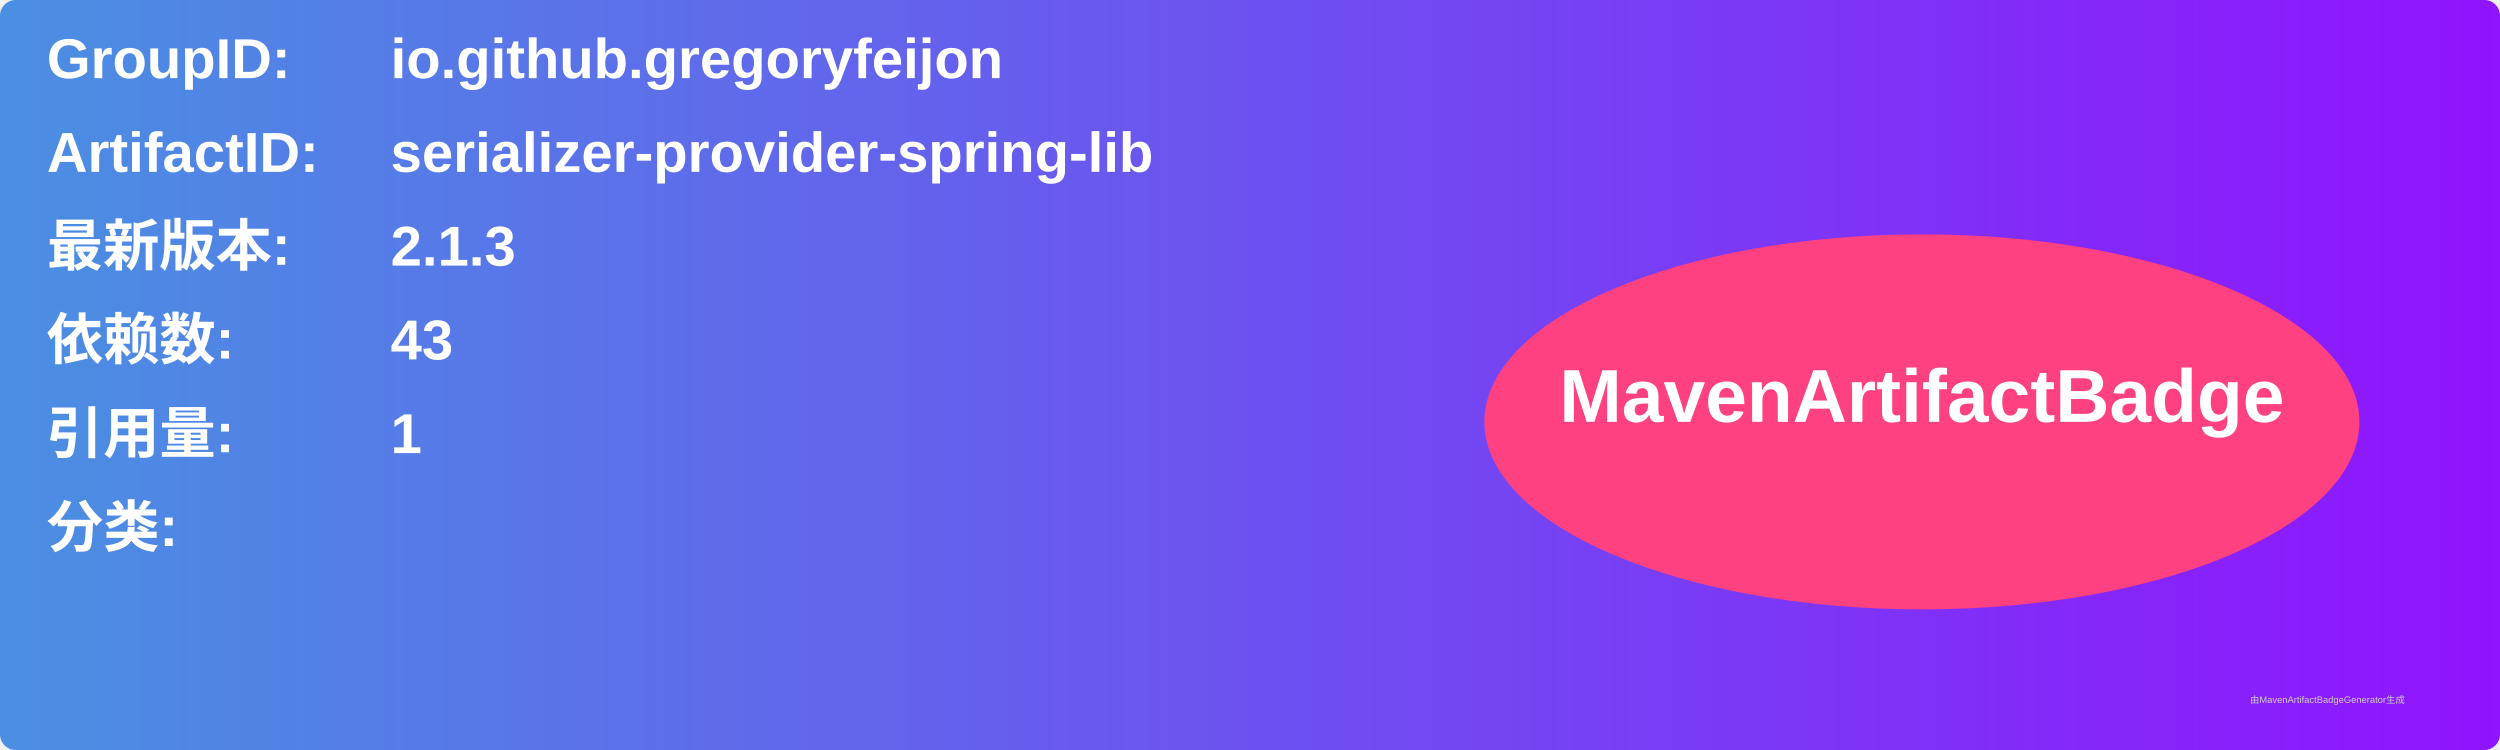
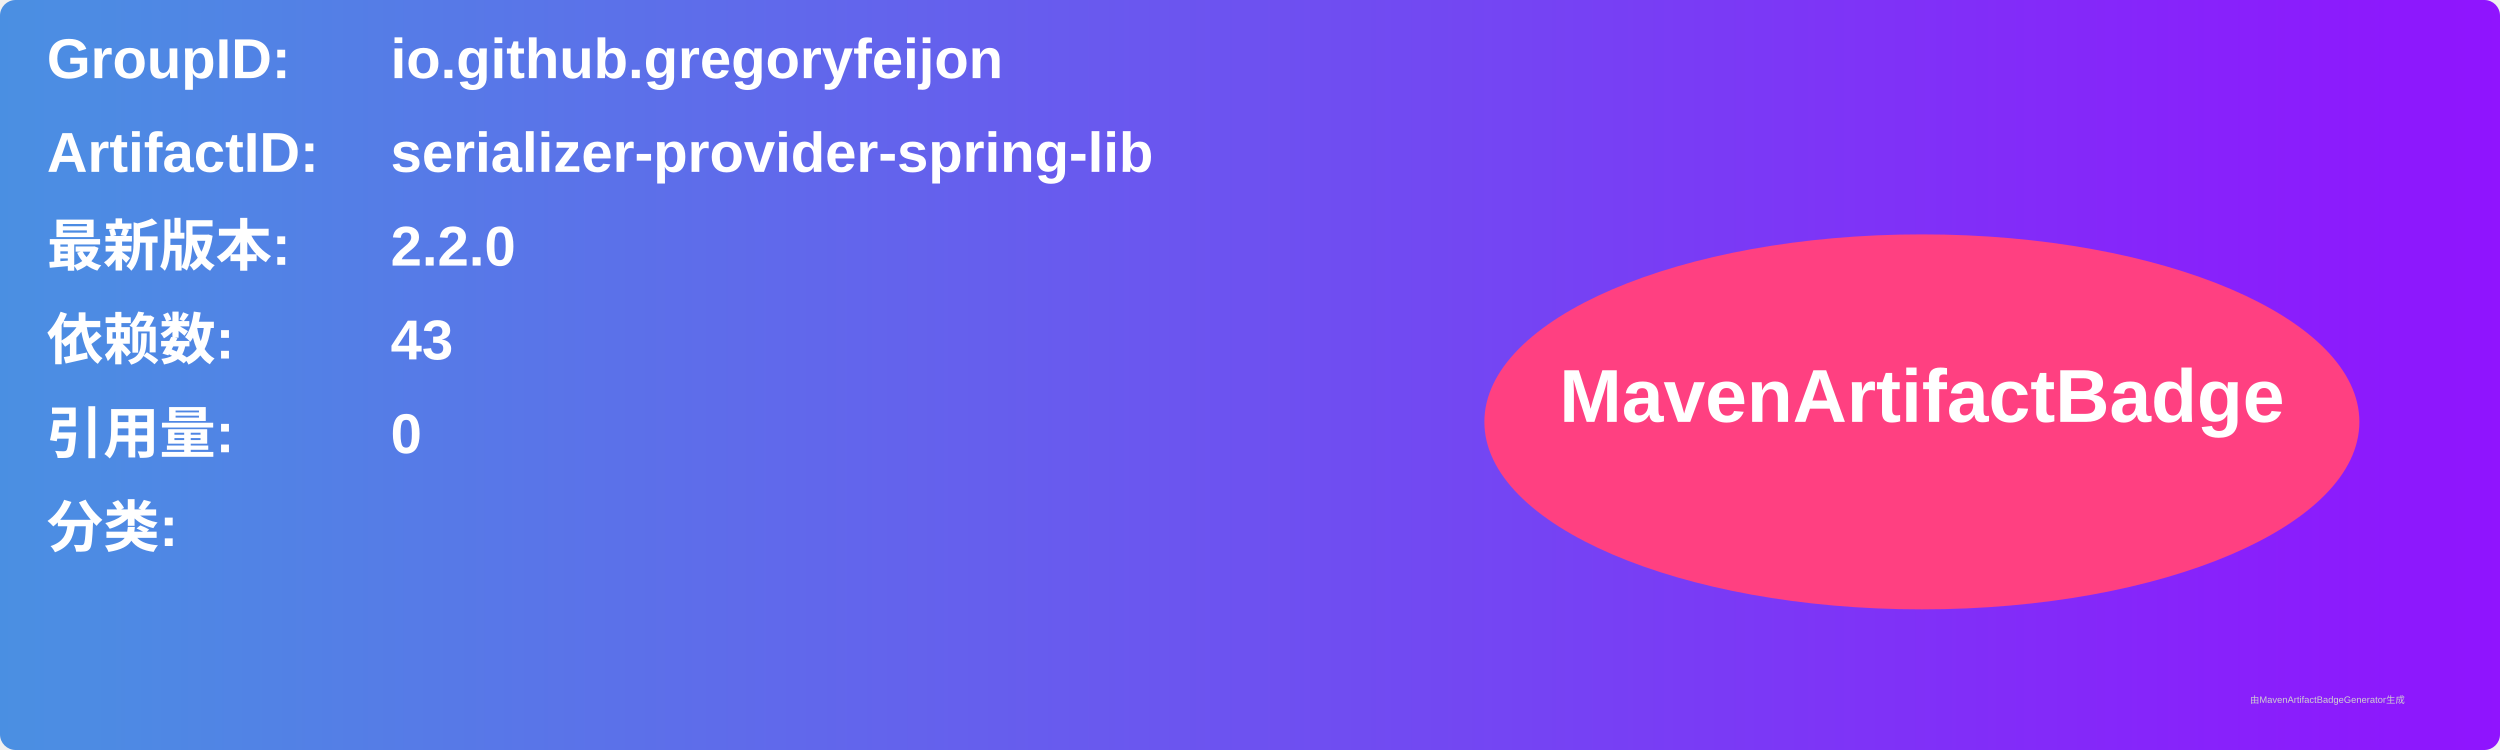
<svg xmlns="http://www.w3.org/2000/svg" width="800" height="240" viewBox="0 0 800 240">
  <linearGradient id="grad" x1="0%" y1="0%" x2="100%" y2="0%">
    <stop offset="0%" stop-color="#4a90e2" />
    <stop offset="100%" stop-color="#9013fe" />
  </linearGradient>
  <rect width="100%" height="100%" rx="5" ry="5" fill="url(#grad)" />
  <g transform="translate(15, 15)">
    <text x="0" y="10" font-family="Arial" font-size="18" fill="white" font-weight="bold" width="260">GroupID:</text>
    <text x="110" y="10" font-family="Arial" font-size="18" fill="white" font-weight="bold" width="460">io.github.gregoryfeijon</text>
    <text x="0" y="40" font-family="Arial" font-size="18" fill="white" font-weight="bold" width="260">ArtifactID:</text>
    <text x="110" y="40" font-family="Arial" font-size="18" fill="white" font-weight="bold" width="460">serializer-provider-spring-lib</text>
    <text x="0" y="70" font-family="Arial" font-size="18" fill="white" font-weight="bold">最新版本:</text>
    <text x="110" y="70" font-family="Arial" font-size="18" fill="white" font-weight="bold">
-       <tspan font-weight="bold">2.1.3</tspan>
+       <tspan font-weight="bold">2.2.0</tspan>
    </text>
    <text x="0" y="100" font-family="Arial" font-size="18" fill="white" font-weight="bold">依赖数: </text>
    <text x="110" y="100" font-family="Arial" font-size="18" fill="white">
      <tspan font-weight="bold">43</tspan>
    </text>
    <text x="0" y="130" font-family="Arial" font-size="18" fill="white" font-weight="bold">引用量: </text>
    <text x="110" y="130" font-family="Arial" font-size="18" fill="white">
-       <tspan font-weight="bold">1</tspan>
+       <tspan font-weight="bold">0</tspan>
    </text>
    <text x="0" y="160" font-family="Arial" font-size="18" fill="white" font-weight="bold">分类:</text>
    <text x="10" y="190" font-family="Arial" font-size="10" fill="white">
      <tspan font-weight="bold" />
    </text>
    <ellipse cx="600" cy="120" rx="140" ry="60" fill="#ff4081" />
    <text x="600" y="120" text-anchor="middle" font-family="Arial" font-size="24" fill="white" font-weight="bold">MavenArtifactBadge</text>
  </g>
  <text x="720" y="225" font-family="Arial" font-size="3" fill="#d0d0d0">由MavenArtifactBadgeGenerator生成</text>
</svg>
